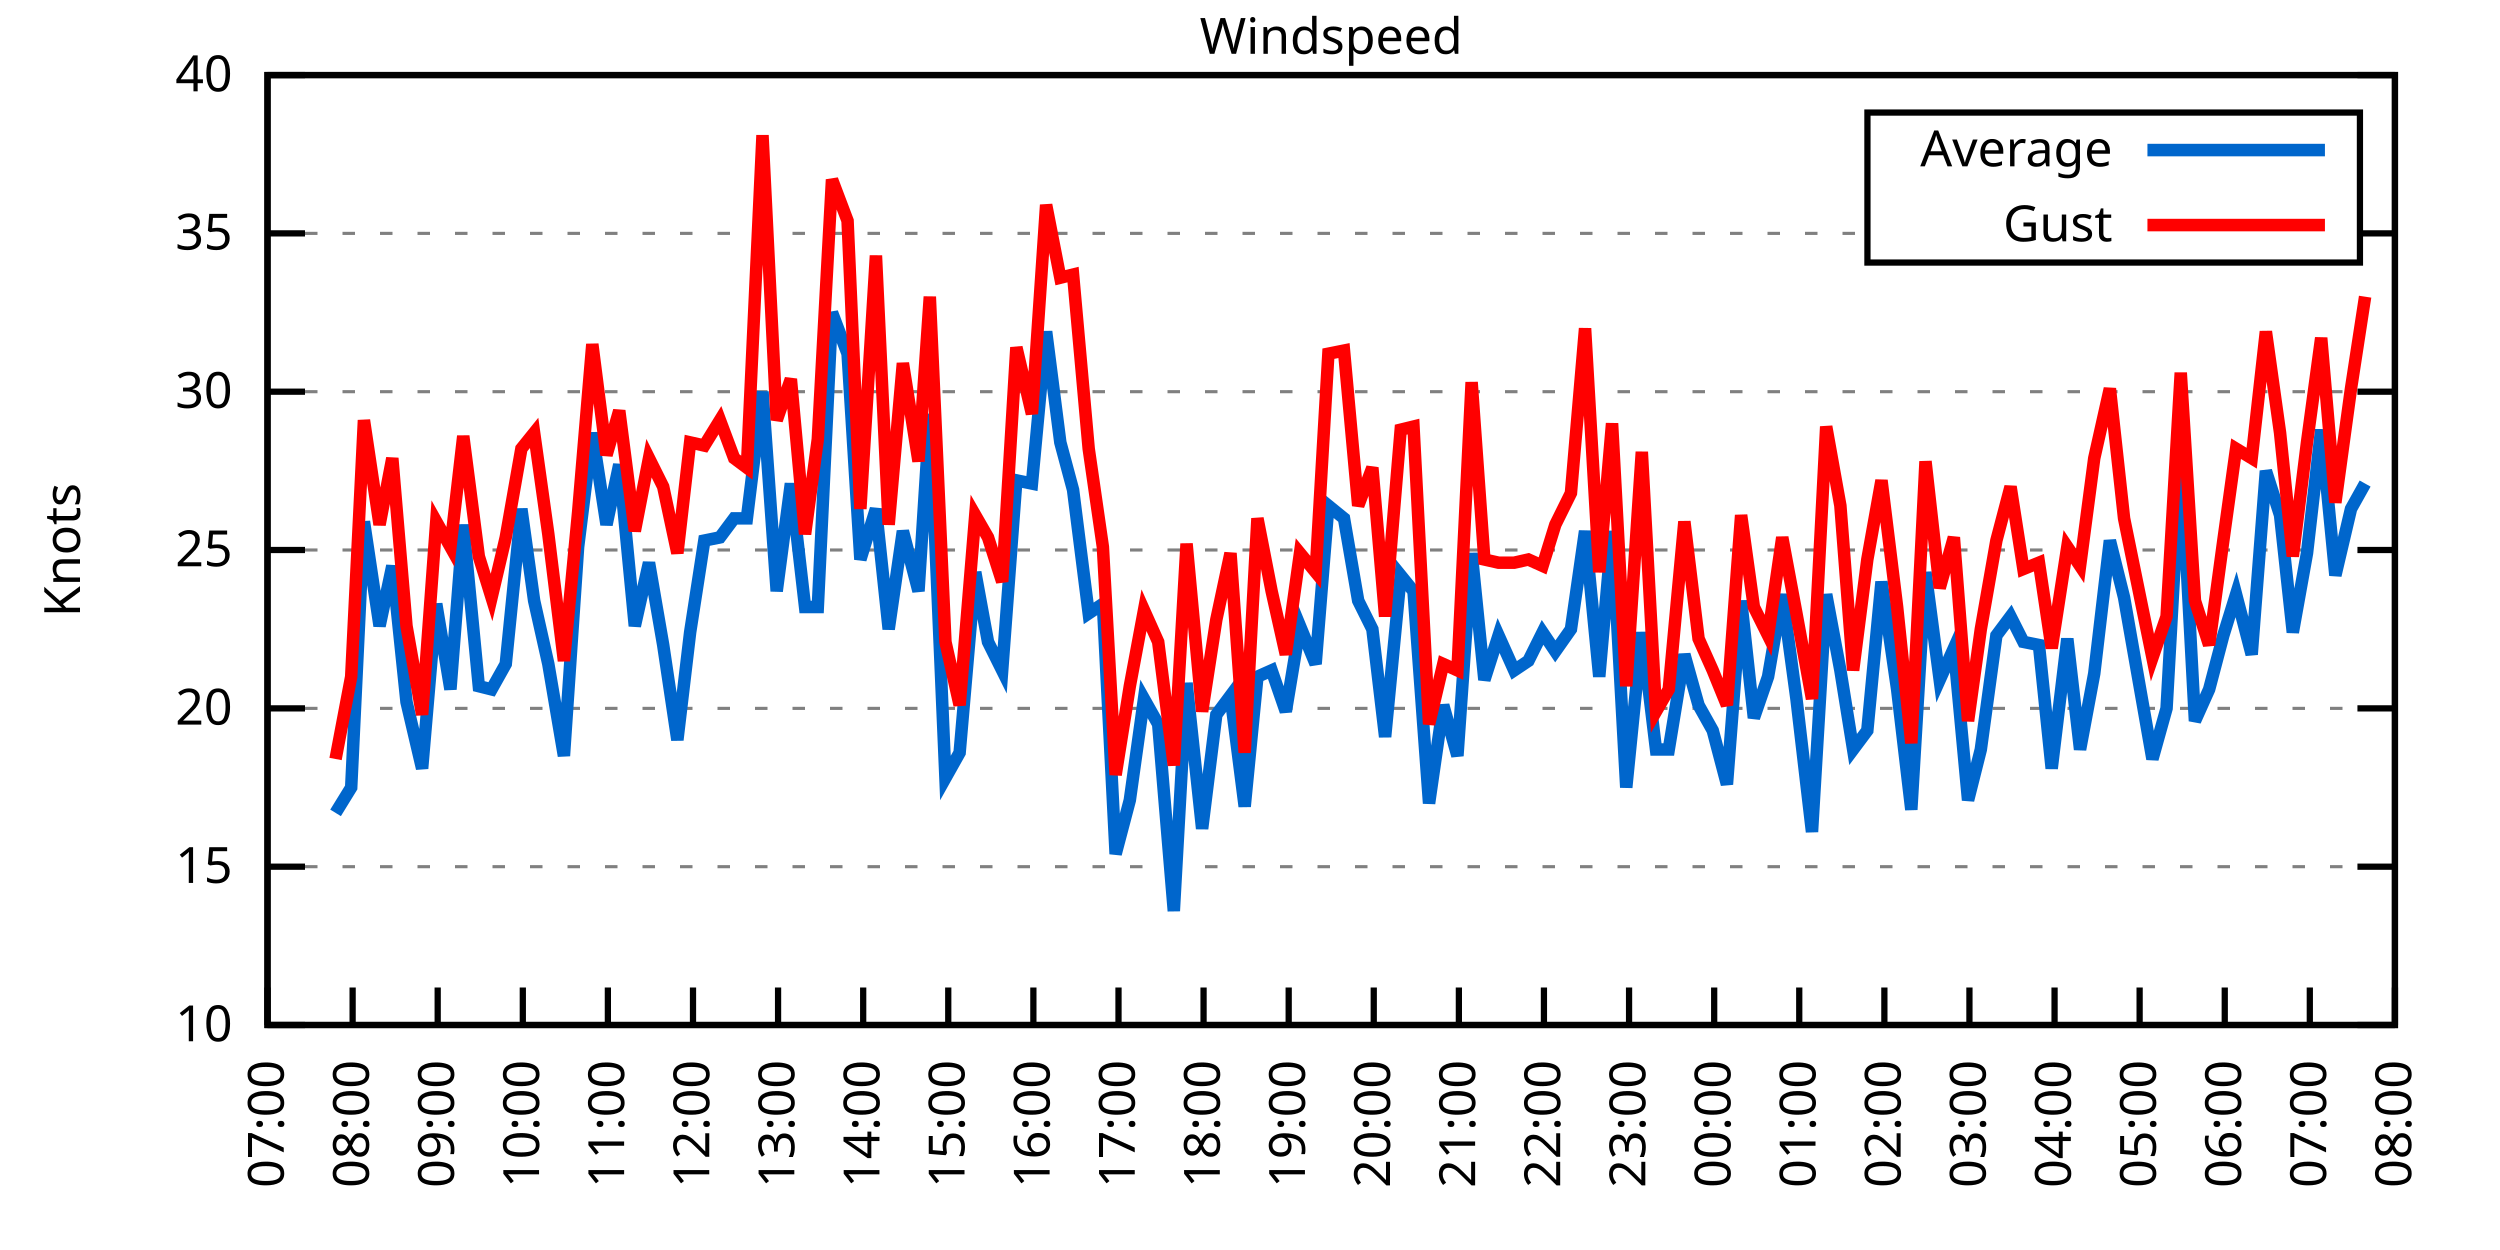
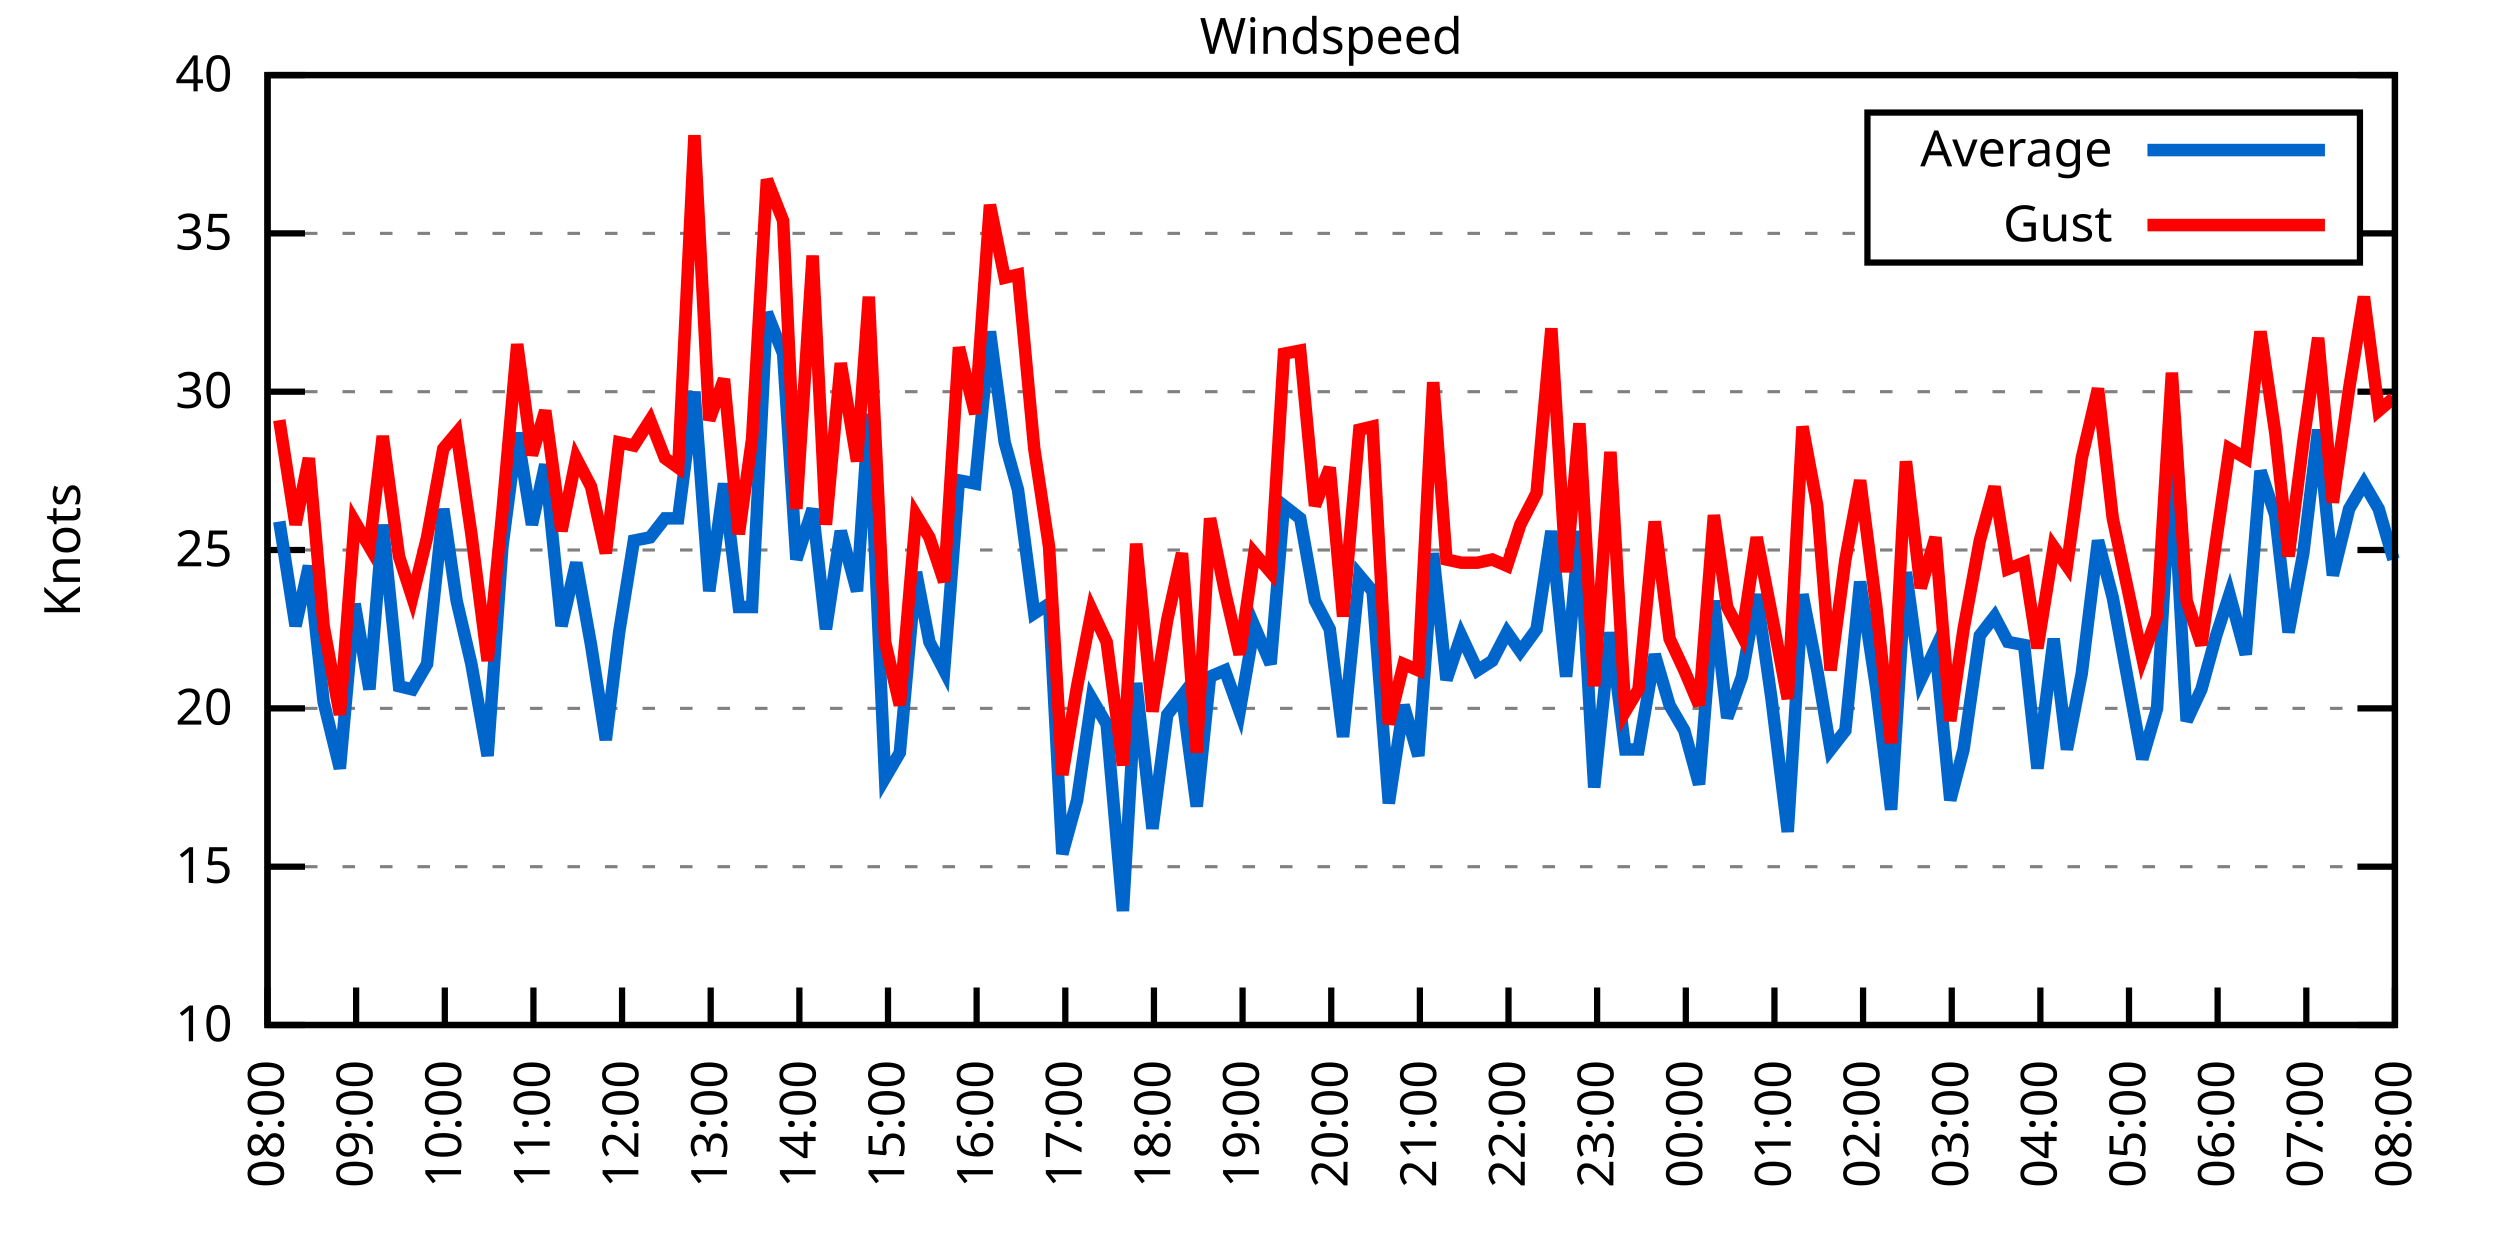
<svg xmlns="http://www.w3.org/2000/svg" xmlns:xlink="http://www.w3.org/1999/xlink" width="400" height="200" viewBox="0 0 400 200">
  <g id="gnuplot_canvas">
    <rect x="0" y="0" width="400" height="200" fill="none" />
    <defs>
      <circle id="gpDot" r="0.5" stroke-width="0.5" stroke="currentColor" />
      <path id="gpPt0" stroke-width="0.333" stroke="currentColor" d="M-1,0 h2 M0,-1 v2" />
      <path id="gpPt1" stroke-width="0.333" stroke="currentColor" d="M-1,-1 L1,1 M1,-1 L-1,1" />
      <path id="gpPt2" stroke-width="0.333" stroke="currentColor" d="M-1,0 L1,0 M0,-1 L0,1 M-1,-1 L1,1 M-1,1 L1,-1" />
      <rect id="gpPt3" stroke-width="0.333" stroke="currentColor" x="-1" y="-1" width="2" height="2" />
      <rect id="gpPt4" stroke-width="0.333" stroke="currentColor" fill="currentColor" x="-1" y="-1" width="2" height="2" />
      <circle id="gpPt5" stroke-width="0.333" stroke="currentColor" cx="0" cy="0" r="1" />
      <use xlink:href="#gpPt5" id="gpPt6" fill="currentColor" stroke="none" />
      <path id="gpPt7" stroke-width="0.333" stroke="currentColor" d="M0,-1.33 L-1.33,0.67 L1.33,0.67 z" />
      <use xlink:href="#gpPt7" id="gpPt8" fill="currentColor" stroke="none" />
      <use xlink:href="#gpPt7" id="gpPt9" stroke="currentColor" transform="rotate(180)" />
      <use xlink:href="#gpPt9" id="gpPt10" fill="currentColor" stroke="none" />
      <use xlink:href="#gpPt3" id="gpPt11" stroke="currentColor" transform="rotate(45)" />
      <use xlink:href="#gpPt11" id="gpPt12" fill="currentColor" stroke="none" />
      <path id="gpPt13" stroke-width="0.333" stroke="currentColor" d="M0,1.330 L1.265,0.411 L0.782,-1.067 L-0.782,-1.076 L-1.265,0.411 z" />
      <use xlink:href="#gpPt13" id="gpPt14" fill="currentColor" stroke="none" />
      <filter id="textbox" filterUnits="objectBoundingBox" x="0" y="0" height="1" width="1">
        <feFlood flood-color="white" flood-opacity="1" result="bgnd" />
        <feComposite in="SourceGraphic" in2="bgnd" operator="atop" />
      </filter>
      <filter id="greybox" filterUnits="objectBoundingBox" x="0" y="0" height="1" width="1">
        <feFlood flood-color="lightgrey" flood-opacity="1" result="grey" />
        <feComposite in="SourceGraphic" in2="grey" operator="atop" />
      </filter>
    </defs>
    <g fill="none" color="white" stroke="currentColor" stroke-width="1.00" stroke-linecap="butt" stroke-linejoin="miter">
</g>
    <g fill="none" color="black" stroke="currentColor" stroke-width="1.00" stroke-linecap="butt" stroke-linejoin="miter">
      <g stroke="none" shape-rendering="crispEdges">
        <polygon fill="rgb(255, 255, 255)" points="42.80,164.00 383.18,164.00 383.18,12.02 42.80,12.02 " />
      </g>
    </g>
    <g fill="none" color="black" stroke="currentColor" stroke-width="1.00" stroke-linecap="butt" stroke-linejoin="miter">
</g>
    <g fill="none" color="black" stroke="black" stroke-width="0.50" stroke-linecap="butt" stroke-linejoin="miter">
</g>
    <g fill="none" color="gray" stroke="currentColor" stroke-width="0.50" stroke-linecap="butt" stroke-linejoin="miter">
      <path stroke="gray" stroke-dasharray="2,4" class="gridline" d="M42.80,164.00 L383.19,164.00  " />
    </g>
    <g fill="none" color="gray" stroke="gray" stroke-width="1.00" stroke-linecap="butt" stroke-linejoin="miter">
</g>
    <g fill="none" color="black" stroke="currentColor" stroke-width="1.00" stroke-linecap="butt" stroke-linejoin="miter">
      <path stroke="black" d="M42.80,164.00 L48.80,164.00 M383.19,164.00 L377.19,164.00  " />
      <g transform="translate(37.20,166.60)" stroke="none" fill="black" font-family="Sans" font-size="8.00" text-anchor="end">
        <text>
          <tspan font-family="Sans"> 10</tspan>
        </text>
      </g>
    </g>
    <g fill="none" color="black" stroke="currentColor" stroke-width="1.00" stroke-linecap="butt" stroke-linejoin="miter">
</g>
    <g fill="none" color="black" stroke="black" stroke-width="0.50" stroke-linecap="butt" stroke-linejoin="miter">
</g>
    <g fill="none" color="gray" stroke="currentColor" stroke-width="0.50" stroke-linecap="butt" stroke-linejoin="miter">
      <path stroke="gray" stroke-dasharray="2,4" class="gridline" d="M42.80,138.67 L383.19,138.67  " />
    </g>
    <g fill="none" color="gray" stroke="gray" stroke-width="1.00" stroke-linecap="butt" stroke-linejoin="miter">
</g>
    <g fill="none" color="black" stroke="currentColor" stroke-width="1.00" stroke-linecap="butt" stroke-linejoin="miter">
      <path stroke="black" d="M42.80,138.67 L48.80,138.67 M383.19,138.67 L377.19,138.67  " />
      <g transform="translate(37.20,141.27)" stroke="none" fill="black" font-family="Sans" font-size="8.00" text-anchor="end">
        <text>
          <tspan font-family="Sans"> 15</tspan>
        </text>
      </g>
    </g>
    <g fill="none" color="black" stroke="currentColor" stroke-width="1.00" stroke-linecap="butt" stroke-linejoin="miter">
</g>
    <g fill="none" color="black" stroke="black" stroke-width="0.50" stroke-linecap="butt" stroke-linejoin="miter">
</g>
    <g fill="none" color="gray" stroke="currentColor" stroke-width="0.50" stroke-linecap="butt" stroke-linejoin="miter">
      <path stroke="gray" stroke-dasharray="2,4" class="gridline" d="M42.80,113.34 L383.19,113.34  " />
    </g>
    <g fill="none" color="gray" stroke="gray" stroke-width="1.00" stroke-linecap="butt" stroke-linejoin="miter">
</g>
    <g fill="none" color="black" stroke="currentColor" stroke-width="1.00" stroke-linecap="butt" stroke-linejoin="miter">
      <path stroke="black" d="M42.80,113.34 L48.80,113.34 M383.19,113.34 L377.19,113.34  " />
      <g transform="translate(37.20,115.94)" stroke="none" fill="black" font-family="Sans" font-size="8.00" text-anchor="end">
        <text>
          <tspan font-family="Sans"> 20</tspan>
        </text>
      </g>
    </g>
    <g fill="none" color="black" stroke="currentColor" stroke-width="1.00" stroke-linecap="butt" stroke-linejoin="miter">
</g>
    <g fill="none" color="black" stroke="black" stroke-width="0.50" stroke-linecap="butt" stroke-linejoin="miter">
</g>
    <g fill="none" color="gray" stroke="currentColor" stroke-width="0.50" stroke-linecap="butt" stroke-linejoin="miter">
      <path stroke="gray" stroke-dasharray="2,4" class="gridline" d="M42.80,88.00 L383.19,88.00  " />
    </g>
    <g fill="none" color="gray" stroke="gray" stroke-width="1.00" stroke-linecap="butt" stroke-linejoin="miter">
</g>
    <g fill="none" color="black" stroke="currentColor" stroke-width="1.00" stroke-linecap="butt" stroke-linejoin="miter">
      <path stroke="black" d="M42.80,88.00 L48.80,88.00 M383.19,88.00 L377.19,88.00  " />
      <g transform="translate(37.20,90.60)" stroke="none" fill="black" font-family="Sans" font-size="8.00" text-anchor="end">
        <text>
          <tspan font-family="Sans"> 25</tspan>
        </text>
      </g>
    </g>
    <g fill="none" color="black" stroke="currentColor" stroke-width="1.00" stroke-linecap="butt" stroke-linejoin="miter">
</g>
    <g fill="none" color="black" stroke="black" stroke-width="0.50" stroke-linecap="butt" stroke-linejoin="miter">
</g>
    <g fill="none" color="gray" stroke="currentColor" stroke-width="0.50" stroke-linecap="butt" stroke-linejoin="miter">
      <path stroke="gray" stroke-dasharray="2,4" class="gridline" d="M42.80,62.67 L383.19,62.67  " />
    </g>
    <g fill="none" color="gray" stroke="gray" stroke-width="1.00" stroke-linecap="butt" stroke-linejoin="miter">
</g>
    <g fill="none" color="black" stroke="currentColor" stroke-width="1.00" stroke-linecap="butt" stroke-linejoin="miter">
      <path stroke="black" d="M42.80,62.67 L48.80,62.67 M383.19,62.67 L377.19,62.67  " />
      <g transform="translate(37.20,65.27)" stroke="none" fill="black" font-family="Sans" font-size="8.00" text-anchor="end">
        <text>
          <tspan font-family="Sans"> 30</tspan>
        </text>
      </g>
    </g>
    <g fill="none" color="black" stroke="currentColor" stroke-width="1.00" stroke-linecap="butt" stroke-linejoin="miter">
</g>
    <g fill="none" color="black" stroke="black" stroke-width="0.50" stroke-linecap="butt" stroke-linejoin="miter">
</g>
    <g fill="none" color="gray" stroke="currentColor" stroke-width="0.50" stroke-linecap="butt" stroke-linejoin="miter">
      <path stroke="gray" stroke-dasharray="2,4" class="gridline" d="M42.80,37.34 L298.79,37.34 M377.59,37.34 L383.19,37.34  " />
    </g>
    <g fill="none" color="gray" stroke="gray" stroke-width="1.00" stroke-linecap="butt" stroke-linejoin="miter">
</g>
    <g fill="none" color="black" stroke="currentColor" stroke-width="1.00" stroke-linecap="butt" stroke-linejoin="miter">
      <path stroke="black" d="M42.80,37.34 L48.80,37.34 M383.19,37.34 L377.19,37.34  " />
      <g transform="translate(37.20,39.94)" stroke="none" fill="black" font-family="Sans" font-size="8.00" text-anchor="end">
        <text>
          <tspan font-family="Sans"> 35</tspan>
        </text>
      </g>
    </g>
    <g fill="none" color="black" stroke="currentColor" stroke-width="1.00" stroke-linecap="butt" stroke-linejoin="miter">
</g>
    <g fill="none" color="black" stroke="black" stroke-width="0.50" stroke-linecap="butt" stroke-linejoin="miter">
</g>
    <g fill="none" color="gray" stroke="currentColor" stroke-width="0.50" stroke-linecap="butt" stroke-linejoin="miter">
      <path stroke="gray" stroke-dasharray="2,4" class="gridline" d="M42.80,12.01 L383.19,12.01  " />
    </g>
    <g fill="none" color="gray" stroke="gray" stroke-width="1.00" stroke-linecap="butt" stroke-linejoin="miter">
</g>
    <g fill="none" color="black" stroke="currentColor" stroke-width="1.00" stroke-linecap="butt" stroke-linejoin="miter">
      <path stroke="black" d="M42.80,12.01 L48.80,12.01 M383.19,12.01 L377.19,12.01  " />
      <g transform="translate(37.20,14.61)" stroke="none" fill="black" font-family="Sans" font-size="8.00" text-anchor="end">
        <text>
          <tspan font-family="Sans"> 40</tspan>
        </text>
      </g>
    </g>
    <g fill="none" color="black" stroke="currentColor" stroke-width="1.00" stroke-linecap="butt" stroke-linejoin="miter">
      <path stroke="black" d="M42.80,164.00 L42.80,158.00  " />
      <g transform="translate(45.40,169.60) rotate(270.00)" stroke="none" fill="black" font-family="Sans" font-size="8.00" text-anchor="end">
        <text>
-           <tspan font-family="Sans">07:00</tspan>
-         </text>
-       </g>
-     </g>
-     <g fill="none" color="black" stroke="currentColor" stroke-width="1.00" stroke-linecap="butt" stroke-linejoin="miter">
-       <path stroke="black" d="M56.42,164.00 L56.42,158.00  " />
-       <g transform="translate(59.02,169.60) rotate(270.00)" stroke="none" fill="black" font-family="Sans" font-size="8.00" text-anchor="end">
-         <text>
          <tspan font-family="Sans">08:00</tspan>
        </text>
      </g>
    </g>
    <g fill="none" color="black" stroke="currentColor" stroke-width="1.00" stroke-linecap="butt" stroke-linejoin="miter">
-       <path stroke="black" d="M70.03,164.00 L70.03,158.00  " />
-       <g transform="translate(72.63,169.60) rotate(270.00)" stroke="none" fill="black" font-family="Sans" font-size="8.00" text-anchor="end">
+       <path stroke="black" d="M56.98,164.00 L56.98,158.00  " />
+       <g transform="translate(59.58,169.60) rotate(270.00)" stroke="none" fill="black" font-family="Sans" font-size="8.00" text-anchor="end">
        <text>
          <tspan font-family="Sans">09:00</tspan>
        </text>
      </g>
    </g>
    <g fill="none" color="black" stroke="currentColor" stroke-width="1.00" stroke-linecap="butt" stroke-linejoin="miter">
-       <path stroke="black" d="M83.65,164.00 L83.65,158.00  " />
-       <g transform="translate(86.25,169.60) rotate(270.00)" stroke="none" fill="black" font-family="Sans" font-size="8.00" text-anchor="end">
+       <path stroke="black" d="M71.17,164.00 L71.17,158.00  " />
+       <g transform="translate(73.77,169.60) rotate(270.00)" stroke="none" fill="black" font-family="Sans" font-size="8.00" text-anchor="end">
        <text>
          <tspan font-family="Sans">10:00</tspan>
        </text>
      </g>
    </g>
    <g fill="none" color="black" stroke="currentColor" stroke-width="1.00" stroke-linecap="butt" stroke-linejoin="miter">
-       <path stroke="black" d="M97.26,164.00 L97.26,158.00  " />
-       <g transform="translate(99.86,169.60) rotate(270.00)" stroke="none" fill="black" font-family="Sans" font-size="8.00" text-anchor="end">
+       <path stroke="black" d="M85.35,164.00 L85.35,158.00  " />
+       <g transform="translate(87.95,169.60) rotate(270.00)" stroke="none" fill="black" font-family="Sans" font-size="8.00" text-anchor="end">
        <text>
          <tspan font-family="Sans">11:00</tspan>
        </text>
      </g>
    </g>
    <g fill="none" color="black" stroke="currentColor" stroke-width="1.00" stroke-linecap="butt" stroke-linejoin="miter">
-       <path stroke="black" d="M110.88,164.00 L110.88,158.00  " />
-       <g transform="translate(113.48,169.60) rotate(270.00)" stroke="none" fill="black" font-family="Sans" font-size="8.00" text-anchor="end">
+       <path stroke="black" d="M99.53,164.00 L99.53,158.00  " />
+       <g transform="translate(102.13,169.60) rotate(270.00)" stroke="none" fill="black" font-family="Sans" font-size="8.00" text-anchor="end">
        <text>
          <tspan font-family="Sans">12:00</tspan>
        </text>
      </g>
    </g>
    <g fill="none" color="black" stroke="currentColor" stroke-width="1.00" stroke-linecap="butt" stroke-linejoin="miter">
-       <path stroke="black" d="M124.49,164.00 L124.49,158.00  " />
-       <g transform="translate(127.09,169.60) rotate(270.00)" stroke="none" fill="black" font-family="Sans" font-size="8.00" text-anchor="end">
+       <path stroke="black" d="M113.71,164.00 L113.71,158.00  " />
+       <g transform="translate(116.31,169.60) rotate(270.00)" stroke="none" fill="black" font-family="Sans" font-size="8.00" text-anchor="end">
        <text>
          <tspan font-family="Sans">13:00</tspan>
        </text>
      </g>
    </g>
    <g fill="none" color="black" stroke="currentColor" stroke-width="1.00" stroke-linecap="butt" stroke-linejoin="miter">
-       <path stroke="black" d="M138.11,164.00 L138.11,158.00  " />
-       <g transform="translate(140.71,169.60) rotate(270.00)" stroke="none" fill="black" font-family="Sans" font-size="8.00" text-anchor="end">
+       <path stroke="black" d="M127.90,164.00 L127.90,158.00  " />
+       <g transform="translate(130.50,169.60) rotate(270.00)" stroke="none" fill="black" font-family="Sans" font-size="8.00" text-anchor="end">
        <text>
          <tspan font-family="Sans">14:00</tspan>
        </text>
      </g>
    </g>
    <g fill="none" color="black" stroke="currentColor" stroke-width="1.00" stroke-linecap="butt" stroke-linejoin="miter">
-       <path stroke="black" d="M151.72,164.00 L151.72,158.00  " />
-       <g transform="translate(154.32,169.60) rotate(270.00)" stroke="none" fill="black" font-family="Sans" font-size="8.00" text-anchor="end">
+       <path stroke="black" d="M142.08,164.00 L142.08,158.00  " />
+       <g transform="translate(144.68,169.60) rotate(270.00)" stroke="none" fill="black" font-family="Sans" font-size="8.00" text-anchor="end">
        <text>
          <tspan font-family="Sans">15:00</tspan>
        </text>
      </g>
    </g>
    <g fill="none" color="black" stroke="currentColor" stroke-width="1.00" stroke-linecap="butt" stroke-linejoin="miter">
-       <path stroke="black" d="M165.34,164.00 L165.34,158.00  " />
-       <g transform="translate(167.94,169.60) rotate(270.00)" stroke="none" fill="black" font-family="Sans" font-size="8.00" text-anchor="end">
+       <path stroke="black" d="M156.26,164.00 L156.26,158.00  " />
+       <g transform="translate(158.86,169.60) rotate(270.00)" stroke="none" fill="black" font-family="Sans" font-size="8.00" text-anchor="end">
        <text>
          <tspan font-family="Sans">16:00</tspan>
        </text>
      </g>
    </g>
    <g fill="none" color="black" stroke="currentColor" stroke-width="1.00" stroke-linecap="butt" stroke-linejoin="miter">
-       <path stroke="black" d="M178.96,164.00 L178.96,158.00  " />
-       <g transform="translate(181.56,169.60) rotate(270.00)" stroke="none" fill="black" font-family="Sans" font-size="8.00" text-anchor="end">
+       <path stroke="black" d="M170.45,164.00 L170.45,158.00  " />
+       <g transform="translate(173.05,169.60) rotate(270.00)" stroke="none" fill="black" font-family="Sans" font-size="8.00" text-anchor="end">
        <text>
          <tspan font-family="Sans">17:00</tspan>
        </text>
      </g>
    </g>
    <g fill="none" color="black" stroke="currentColor" stroke-width="1.00" stroke-linecap="butt" stroke-linejoin="miter">
-       <path stroke="black" d="M192.57,164.00 L192.57,158.00  " />
-       <g transform="translate(195.17,169.60) rotate(270.00)" stroke="none" fill="black" font-family="Sans" font-size="8.00" text-anchor="end">
+       <path stroke="black" d="M184.63,164.00 L184.63,158.00  " />
+       <g transform="translate(187.23,169.60) rotate(270.00)" stroke="none" fill="black" font-family="Sans" font-size="8.00" text-anchor="end">
        <text>
          <tspan font-family="Sans">18:00</tspan>
        </text>
      </g>
    </g>
    <g fill="none" color="black" stroke="currentColor" stroke-width="1.00" stroke-linecap="butt" stroke-linejoin="miter">
-       <path stroke="black" d="M206.19,164.00 L206.19,158.00  " />
-       <g transform="translate(208.79,169.60) rotate(270.00)" stroke="none" fill="black" font-family="Sans" font-size="8.00" text-anchor="end">
+       <path stroke="black" d="M198.81,164.00 L198.81,158.00  " />
+       <g transform="translate(201.41,169.60) rotate(270.00)" stroke="none" fill="black" font-family="Sans" font-size="8.00" text-anchor="end">
        <text>
          <tspan font-family="Sans">19:00</tspan>
        </text>
      </g>
    </g>
    <g fill="none" color="black" stroke="currentColor" stroke-width="1.00" stroke-linecap="butt" stroke-linejoin="miter">
-       <path stroke="black" d="M219.80,164.00 L219.80,158.00  " />
-       <g transform="translate(222.40,169.60) rotate(270.00)" stroke="none" fill="black" font-family="Sans" font-size="8.00" text-anchor="end">
+       <path stroke="black" d="M213.00,164.00 L213.00,158.00  " />
+       <g transform="translate(215.60,169.60) rotate(270.00)" stroke="none" fill="black" font-family="Sans" font-size="8.00" text-anchor="end">
        <text>
          <tspan font-family="Sans">20:00</tspan>
        </text>
      </g>
    </g>
    <g fill="none" color="black" stroke="currentColor" stroke-width="1.00" stroke-linecap="butt" stroke-linejoin="miter">
-       <path stroke="black" d="M233.42,164.00 L233.42,158.00  " />
-       <g transform="translate(236.02,169.60) rotate(270.00)" stroke="none" fill="black" font-family="Sans" font-size="8.00" text-anchor="end">
+       <path stroke="black" d="M227.18,164.00 L227.18,158.00  " />
+       <g transform="translate(229.78,169.60) rotate(270.00)" stroke="none" fill="black" font-family="Sans" font-size="8.00" text-anchor="end">
        <text>
          <tspan font-family="Sans">21:00</tspan>
        </text>
      </g>
    </g>
    <g fill="none" color="black" stroke="currentColor" stroke-width="1.00" stroke-linecap="butt" stroke-linejoin="miter">
-       <path stroke="black" d="M247.03,164.00 L247.03,158.00  " />
-       <g transform="translate(249.63,169.60) rotate(270.00)" stroke="none" fill="black" font-family="Sans" font-size="8.00" text-anchor="end">
+       <path stroke="black" d="M241.36,164.00 L241.36,158.00  " />
+       <g transform="translate(243.96,169.60) rotate(270.00)" stroke="none" fill="black" font-family="Sans" font-size="8.00" text-anchor="end">
        <text>
          <tspan font-family="Sans">22:00</tspan>
        </text>
      </g>
    </g>
    <g fill="none" color="black" stroke="currentColor" stroke-width="1.00" stroke-linecap="butt" stroke-linejoin="miter">
-       <path stroke="black" d="M260.65,164.00 L260.65,158.00  " />
-       <g transform="translate(263.25,169.60) rotate(270.00)" stroke="none" fill="black" font-family="Sans" font-size="8.00" text-anchor="end">
+       <path stroke="black" d="M255.54,164.00 L255.54,158.00  " />
+       <g transform="translate(258.14,169.60) rotate(270.00)" stroke="none" fill="black" font-family="Sans" font-size="8.00" text-anchor="end">
        <text>
          <tspan font-family="Sans">23:00</tspan>
        </text>
      </g>
    </g>
    <g fill="none" color="black" stroke="currentColor" stroke-width="1.00" stroke-linecap="butt" stroke-linejoin="miter">
-       <path stroke="black" d="M274.27,164.00 L274.27,158.00  " />
-       <g transform="translate(276.87,169.60) rotate(270.00)" stroke="none" fill="black" font-family="Sans" font-size="8.00" text-anchor="end">
+       <path stroke="black" d="M269.73,164.00 L269.73,158.00  " />
+       <g transform="translate(272.33,169.60) rotate(270.00)" stroke="none" fill="black" font-family="Sans" font-size="8.00" text-anchor="end">
        <text>
          <tspan font-family="Sans">00:00</tspan>
        </text>
      </g>
    </g>
    <g fill="none" color="black" stroke="currentColor" stroke-width="1.00" stroke-linecap="butt" stroke-linejoin="miter">
-       <path stroke="black" d="M287.88,164.00 L287.88,158.00  " />
-       <g transform="translate(290.48,169.60) rotate(270.00)" stroke="none" fill="black" font-family="Sans" font-size="8.00" text-anchor="end">
+       <path stroke="black" d="M283.91,164.00 L283.91,158.00  " />
+       <g transform="translate(286.51,169.60) rotate(270.00)" stroke="none" fill="black" font-family="Sans" font-size="8.00" text-anchor="end">
        <text>
          <tspan font-family="Sans">01:00</tspan>
        </text>
      </g>
    </g>
    <g fill="none" color="black" stroke="currentColor" stroke-width="1.00" stroke-linecap="butt" stroke-linejoin="miter">
-       <path stroke="black" d="M301.50,164.00 L301.50,158.00  " />
-       <g transform="translate(304.10,169.60) rotate(270.00)" stroke="none" fill="black" font-family="Sans" font-size="8.00" text-anchor="end">
+       <path stroke="black" d="M298.09,164.00 L298.09,158.00  " />
+       <g transform="translate(300.69,169.60) rotate(270.00)" stroke="none" fill="black" font-family="Sans" font-size="8.00" text-anchor="end">
        <text>
          <tspan font-family="Sans">02:00</tspan>
        </text>
      </g>
    </g>
    <g fill="none" color="black" stroke="currentColor" stroke-width="1.00" stroke-linecap="butt" stroke-linejoin="miter">
-       <path stroke="black" d="M315.11,164.00 L315.11,158.00  " />
-       <g transform="translate(317.71,169.60) rotate(270.00)" stroke="none" fill="black" font-family="Sans" font-size="8.00" text-anchor="end">
+       <path stroke="black" d="M312.28,164.00 L312.28,158.00  " />
+       <g transform="translate(314.88,169.60) rotate(270.00)" stroke="none" fill="black" font-family="Sans" font-size="8.00" text-anchor="end">
        <text>
          <tspan font-family="Sans">03:00</tspan>
        </text>
      </g>
    </g>
    <g fill="none" color="black" stroke="currentColor" stroke-width="1.00" stroke-linecap="butt" stroke-linejoin="miter">
-       <path stroke="black" d="M328.73,164.00 L328.73,158.00  " />
-       <g transform="translate(331.33,169.60) rotate(270.00)" stroke="none" fill="black" font-family="Sans" font-size="8.00" text-anchor="end">
+       <path stroke="black" d="M326.46,164.00 L326.46,158.00  " />
+       <g transform="translate(329.06,169.60) rotate(270.00)" stroke="none" fill="black" font-family="Sans" font-size="8.00" text-anchor="end">
        <text>
          <tspan font-family="Sans">04:00</tspan>
        </text>
      </g>
    </g>
    <g fill="none" color="black" stroke="currentColor" stroke-width="1.00" stroke-linecap="butt" stroke-linejoin="miter">
-       <path stroke="black" d="M342.34,164.00 L342.34,158.00  " />
-       <g transform="translate(344.94,169.60) rotate(270.00)" stroke="none" fill="black" font-family="Sans" font-size="8.00" text-anchor="end">
+       <path stroke="black" d="M340.64,164.00 L340.64,158.00  " />
+       <g transform="translate(343.24,169.60) rotate(270.00)" stroke="none" fill="black" font-family="Sans" font-size="8.00" text-anchor="end">
        <text>
          <tspan font-family="Sans">05:00</tspan>
        </text>
      </g>
    </g>
    <g fill="none" color="black" stroke="currentColor" stroke-width="1.00" stroke-linecap="butt" stroke-linejoin="miter">
-       <path stroke="black" d="M355.96,164.00 L355.96,158.00  " />
-       <g transform="translate(358.56,169.60) rotate(270.00)" stroke="none" fill="black" font-family="Sans" font-size="8.00" text-anchor="end">
+       <path stroke="black" d="M354.82,164.00 L354.82,158.00  " />
+       <g transform="translate(357.42,169.60) rotate(270.00)" stroke="none" fill="black" font-family="Sans" font-size="8.00" text-anchor="end">
        <text>
          <tspan font-family="Sans">06:00</tspan>
        </text>
      </g>
    </g>
    <g fill="none" color="black" stroke="currentColor" stroke-width="1.00" stroke-linecap="butt" stroke-linejoin="miter">
-       <path stroke="black" d="M369.57,164.00 L369.57,158.00  " />
-       <g transform="translate(372.17,169.60) rotate(270.00)" stroke="none" fill="black" font-family="Sans" font-size="8.00" text-anchor="end">
+       <path stroke="black" d="M369.01,164.00 L369.01,158.00  " />
+       <g transform="translate(371.61,169.60) rotate(270.00)" stroke="none" fill="black" font-family="Sans" font-size="8.00" text-anchor="end">
        <text>
          <tspan font-family="Sans">07:00</tspan>
        </text>
      </g>
    </g>
    <g fill="none" color="black" stroke="currentColor" stroke-width="1.00" stroke-linecap="butt" stroke-linejoin="miter">
      <path stroke="black" d="M383.19,164.00 L383.19,158.00  " />
      <g transform="translate(385.79,169.60) rotate(270.00)" stroke="none" fill="black" font-family="Sans" font-size="8.00" text-anchor="end">
        <text>
          <tspan font-family="Sans">08:00</tspan>
        </text>
      </g>
    </g>
    <g fill="none" color="black" stroke="currentColor" stroke-width="1.00" stroke-linecap="butt" stroke-linejoin="miter">
</g>
    <g fill="none" color="black" stroke="currentColor" stroke-width="1.00" stroke-linecap="butt" stroke-linejoin="miter">
      <path stroke="black" d="M42.80,12.01 L42.80,164.00 L383.19,164.00 L383.19,12.01 L42.80,12.01 Z  " />
    </g>
    <g fill="none" color="black" stroke="currentColor" stroke-width="1.00" stroke-linecap="butt" stroke-linejoin="miter">
</g>
    <g fill="none" color="black" stroke="currentColor" stroke-width="1.00" stroke-linecap="butt" stroke-linejoin="miter">
      <path stroke="black" d="M298.79,42.01 L298.79,18.01 L377.59,18.01 L377.59,42.01 L298.79,42.01 Z  " />
    </g>
    <g id="Windspeed_plot_1">
      <g fill="none" color="white" stroke="black" stroke-width="2.00" stroke-linecap="butt" stroke-linejoin="miter">
</g>
      <g fill="none" color="black" stroke="currentColor" stroke-width="2.00" stroke-linecap="butt" stroke-linejoin="miter">
        <g transform="translate(337.99,26.61)" stroke="none" fill="black" font-family="Sans" font-size="8.00" text-anchor="end">
          <text>
            <tspan font-family="Sans">Average</tspan>
          </text>
        </g>
      </g>
      <g fill="none" color="black" stroke="currentColor" stroke-width="2.00" stroke-linecap="butt" stroke-linejoin="miter">
-         <path stroke="rgb(  0, 102, 204)" d="M343.59,24.01 L371.99,24.01 M53.69,130.06 L56.19,126.00 L58.23,83.45 L60.73,100.16 L62.77,90.54 L65.04,112.32   L67.54,122.96 L69.80,96.62 L72.07,110.30 L74.12,83.95 L76.61,109.79 L78.65,110.30 L80.92,106.24 L83.42,81.42   L85.46,96.11 L87.73,106.24 L90.23,120.94 L92.50,87.50 L94.77,69.26 L97.04,83.95 L99.08,74.33 L101.57,100.16   L103.84,90.03 L106.11,103.20 L108.38,118.40 L110.42,101.18 L112.69,86.49 L115.19,85.98 L117.46,82.94 L119.50,82.94   L122.00,62.67 L124.27,94.59 L126.54,77.37 L128.81,97.12 L130.85,97.12 L133.12,50.01 L135.61,56.59 L137.66,89.52   L140.15,81.42 L142.19,100.67 L144.46,84.97 L146.96,94.59 L148.77,66.22 L151.27,124.48 L153.54,120.43 L156.04,91.55   L158.08,102.70 L160.35,107.26 L162.62,76.86 L165.11,77.37 L167.38,53.05 L169.65,70.78 L171.69,78.38 L174.19,98.14   L176.46,96.62 L178.50,136.64 L180.77,128.03 L183.04,111.82 L185.31,115.87 L187.81,145.76 L189.85,109.28 L192.34,132.59   L194.61,114.35 L196.88,111.31 L199.15,129.04 L201.19,108.27 L203.46,107.26 L205.73,113.84 L208.00,100.16 L210.50,106.24   L212.54,80.91 L215.04,82.94 L217.31,96.11 L219.58,100.67 L221.62,117.90 L224.11,92.06 L226.16,94.59 L228.65,128.54   L230.92,112.83 L233.19,120.94 L235.46,88.51 L237.50,108.78 L239.77,101.68 L242.27,107.26 L244.54,105.74 L246.81,101.18   L248.85,104.22 L251.35,100.67 L253.61,84.97 L255.88,108.27 L257.93,84.97 L260.20,126.00 L262.69,101.18 L264.96,119.92   L267.00,119.92 L269.50,104.72 L271.77,112.83 L274.04,116.88 L276.31,125.50 L278.58,96.11 L280.62,114.86 L282.89,108.27   L285.16,95.10 L287.43,111.82 L289.92,133.10 L292.19,95.10 L294.46,107.26 L296.50,119.92 L298.77,116.88 L301.04,93.07   L303.54,110.30 L305.81,129.55 L308.08,91.55 L310.35,108.78 L312.62,103.71 L314.89,128.03 L316.93,119.92 L319.42,101.68   L321.69,98.64 L323.74,102.70 L326.23,103.20 L328.27,122.96 L330.77,102.19 L332.81,119.92 L335.08,107.76 L337.58,86.49   L339.85,95.60 L344.39,121.44 L346.65,113.34 L348.92,72.81 L351.19,115.36 L353.46,110.30 L355.73,101.68 L357.77,95.10   L360.27,104.72 L362.54,75.34 L364.81,82.43 L366.85,101.18 L369.12,88.51 L371.39,68.75 L373.66,92.06 L376.16,81.42   L378.42,77.37  " />
+         <path stroke="rgb(  0, 102, 204)" d="M343.59,24.01 L371.99,24.01 M44.69,83.45 L47.29,100.16 L49.42,90.54 L51.78,112.32 L54.38,122.96 L56.75,96.62   L59.11,110.30 L61.24,83.95 L63.84,109.79 L65.97,110.30 L68.33,106.24 L70.93,81.42 L73.06,96.11 L75.42,106.24   L78.02,120.94 L80.38,87.50 L82.75,69.26 L85.11,83.95 L87.24,74.33 L89.84,100.16 L92.20,90.03 L94.57,103.20   L96.93,118.40 L99.06,101.18 L101.42,86.49 L104.02,85.98 L106.39,82.94 L108.51,82.94 L111.11,62.67 L113.48,94.59   L115.84,77.37 L118.21,97.12 L120.33,97.12 L122.70,50.01 L125.30,56.59 L127.42,89.52 L130.02,81.42 L132.15,100.67   L134.52,84.97 L137.12,94.59 L139.01,66.22 L141.61,124.48 L143.97,120.43 L146.57,91.55 L148.70,102.70 L151.06,107.26   L153.43,76.86 L156.03,77.37 L158.39,53.05 L160.75,70.78 L162.88,78.38 L165.48,98.14 L167.85,96.62 L169.97,136.64   L172.34,128.03 L174.70,111.82 L177.06,115.87 L179.67,145.76 L181.79,109.28 L184.39,132.59 L186.76,114.35 L189.12,111.31   L191.48,129.04 L193.61,108.27 L195.98,107.26 L198.34,113.84 L200.70,100.16 L203.30,106.24 L205.43,80.91 L208.03,82.94   L210.39,96.11 L212.76,100.67 L214.89,117.90 L217.49,92.06 L219.61,94.59 L222.21,128.54 L224.58,112.83 L226.94,120.94   L229.31,88.51 L231.43,108.78 L233.80,101.68 L236.40,107.26 L238.76,105.74 L241.12,101.18 L243.25,104.22 L245.85,100.67   L248.22,84.97 L250.58,108.27 L252.71,84.97 L255.07,126.00 L257.67,101.18 L260.04,119.92 L262.16,119.92 L264.76,104.72   L267.13,112.83 L269.49,116.88 L271.85,125.50 L274.22,96.11 L276.35,114.86 L278.71,108.27 L281.07,95.10 L283.44,111.82   L286.04,133.10 L288.40,95.10 L290.76,107.26 L292.89,119.92 L295.26,116.88 L297.62,93.07 L300.22,110.30 L302.58,129.55   L304.95,91.55 L307.31,108.78 L309.68,103.71 L312.04,128.03 L314.17,119.92 L316.77,101.68 L319.13,98.64 L321.26,102.70   L323.86,103.20 L325.99,122.96 L328.59,102.19 L330.71,119.92 L333.08,107.76 L335.68,86.49 L338.04,95.60 L342.77,121.44   L345.13,113.34 L347.50,72.81 L349.86,115.36 L352.22,110.30 L354.59,101.68 L356.72,95.10 L359.32,104.72 L361.68,75.34   L364.04,82.43 L366.17,101.18 L368.53,88.51 L370.90,68.75 L373.26,92.06 L375.86,81.42 L378.23,77.37 L380.59,81.42   L382.95,89.52  " />
      </g>
    </g>
    <g id="Windspeed_plot_2">
      <g fill="none" color="black" stroke="currentColor" stroke-width="2.00" stroke-linecap="butt" stroke-linejoin="miter">
        <g transform="translate(337.99,38.61)" stroke="none" fill="black" font-family="Sans" font-size="8.00" text-anchor="end">
          <text>
            <tspan font-family="Sans">Gust</tspan>
          </text>
        </g>
      </g>
      <g fill="none" color="black" stroke="currentColor" stroke-width="2.00" stroke-linecap="butt" stroke-linejoin="miter">
-         <path stroke="rgb(255,   0,   0)" d="M343.59,36.01 L371.99,36.01 M53.69,121.44 L56.19,108.27 L58.23,67.23 L60.73,83.95 L62.77,73.31 L65.04,100.16   L67.54,114.35 L69.80,83.45 L72.07,87.50 L74.12,69.77 L76.61,89.02 L78.65,95.60 L80.92,85.98 L83.42,71.79   L85.46,69.26 L87.73,85.47 L90.23,105.74 L92.50,81.93 L94.77,55.07 L97.04,72.81 L99.08,65.71 L101.57,84.97   L103.84,73.31 L106.11,77.87 L108.38,88.51 L110.42,70.78 L112.69,71.29 L115.19,67.23 L117.46,73.31 L119.50,74.83   L122.00,21.64 L124.27,67.23 L126.54,60.65 L128.81,85.47 L130.85,70.27 L133.12,28.73 L135.61,35.32 L137.66,81.42   L140.15,40.89 L142.19,83.95 L144.46,58.11 L146.96,73.82 L148.77,47.47 L151.27,102.70 L153.54,112.83 L156.04,82.43   L158.08,85.98 L160.35,93.07 L162.62,55.58 L165.11,66.22 L167.38,32.78 L169.65,44.43 L171.69,43.93 L174.19,71.79   L176.46,87.50 L178.50,123.98 L180.77,109.79 L183.04,97.63 L185.31,102.70 L187.81,122.46 L189.85,86.99 L192.34,113.84   L194.61,99.15 L196.88,88.51 L199.15,120.43 L201.19,82.94 L203.46,94.59 L205.73,104.72 L208.00,88.51 L210.50,91.55   L212.54,56.59 L215.04,56.09 L217.31,80.91 L219.58,74.83 L221.62,98.64 L224.11,68.75 L226.16,68.25 L228.65,115.87   L230.92,106.24 L233.19,107.26 L235.46,61.15 L237.50,89.52 L239.77,90.03 L242.27,90.03 L244.54,89.52 L246.81,90.54   L248.85,83.95 L251.35,78.89 L253.61,52.54 L255.88,91.55 L257.93,67.74 L260.20,109.79 L262.69,72.30 L264.96,113.84   L267.00,110.30 L269.50,83.45 L271.77,102.19 L274.04,107.26 L276.31,112.83 L278.58,82.43 L280.62,97.12 L282.89,101.68   L285.16,85.98 L287.43,98.14 L289.92,111.82 L292.19,68.25 L294.46,80.91 L296.50,107.26 L298.77,89.52 L301.04,76.86   L303.54,97.12 L305.81,118.91 L308.08,73.82 L310.35,94.08 L312.62,85.98 L314.89,115.36 L316.93,100.67 L319.42,86.49   L321.69,77.87 L323.74,91.04 L326.23,90.03 L328.27,103.71 L330.77,87.50 L332.81,90.54 L335.08,73.31 L337.58,62.17   L339.85,82.94 L344.39,105.23 L346.65,98.64 L348.92,59.63 L351.19,96.11 L353.46,103.20 L355.73,86.49 L357.77,71.79   L360.27,73.31 L362.54,53.05 L364.81,69.26 L366.85,89.02 L369.12,70.78 L371.39,54.06 L373.66,80.41 L376.16,62.17   L378.42,47.47  " />
+         <path stroke="rgb(255,   0,   0)" d="M343.59,36.01 L371.99,36.01 M44.69,67.23 L47.29,83.95 L49.42,73.31 L51.78,100.16 L54.38,114.35 L56.75,83.45   L59.11,87.50 L61.24,69.77 L63.84,89.02 L65.97,95.60 L68.33,85.98 L70.93,71.79 L73.06,69.26 L75.42,85.47   L78.02,105.74 L80.38,81.93 L82.75,55.07 L85.11,72.81 L87.24,65.71 L89.84,84.97 L92.20,73.31 L94.57,77.87   L96.93,88.51 L99.06,70.78 L101.42,71.29 L104.02,67.23 L106.39,73.31 L108.51,74.83 L111.11,21.64 L113.48,67.23   L115.84,60.65 L118.21,85.47 L120.33,70.27 L122.70,28.73 L125.30,35.32 L127.42,81.42 L130.02,40.89 L132.15,83.95   L134.52,58.11 L137.12,73.82 L139.01,47.47 L141.61,102.70 L143.97,112.83 L146.57,82.43 L148.70,85.98 L151.06,93.07   L153.43,55.58 L156.03,66.22 L158.39,32.78 L160.75,44.43 L162.88,43.93 L165.48,71.79 L167.85,87.50 L169.97,123.98   L172.34,109.79 L174.70,97.63 L177.06,102.70 L179.67,122.46 L181.79,86.99 L184.39,113.84 L186.76,99.15 L189.12,88.51   L191.48,120.43 L193.61,82.94 L195.98,94.59 L198.34,104.72 L200.70,88.51 L203.30,91.55 L205.43,56.59 L208.03,56.09   L210.39,80.91 L212.76,74.83 L214.89,98.64 L217.49,68.75 L219.61,68.25 L222.21,115.87 L224.58,106.24 L226.94,107.26   L229.31,61.15 L231.43,89.52 L233.80,90.03 L236.40,90.03 L238.76,89.52 L241.12,90.54 L243.25,83.95 L245.85,78.89   L248.22,52.54 L250.58,91.55 L252.71,67.74 L255.07,109.79 L257.67,72.30 L260.04,113.84 L262.16,110.30 L264.76,83.45   L267.13,102.19 L269.49,107.26 L271.85,112.83 L274.22,82.43 L276.35,97.12 L278.71,101.68 L281.07,85.98 L283.44,98.14   L286.04,111.82 L288.40,68.25 L290.76,80.91 L292.89,107.26 L295.26,89.52 L297.62,76.86 L300.22,97.12 L302.58,118.91   L304.95,73.82 L307.31,94.08 L309.68,85.98 L312.04,115.36 L314.17,100.67 L316.77,86.49 L319.13,77.87 L321.26,91.04   L323.86,90.03 L325.99,103.71 L328.59,87.50 L330.71,90.54 L333.08,73.31 L335.68,62.17 L338.04,82.94 L342.77,105.23   L345.13,98.64 L347.50,59.63 L349.86,96.11 L352.22,103.20 L354.59,86.49 L356.72,71.79 L359.32,73.31 L361.68,53.05   L364.04,69.26 L366.17,89.02 L368.53,70.78 L370.90,54.06 L373.26,80.41 L375.86,62.17 L378.23,47.47 L380.59,65.71   L382.95,63.69  " />
      </g>
    </g>
    <g fill="none" color="black" stroke="currentColor" stroke-width="2.00" stroke-linecap="butt" stroke-linejoin="miter">
</g>
    <g fill="none" color="black" stroke="black" stroke-width="1.00" stroke-linecap="butt" stroke-linejoin="miter">
</g>
    <g fill="none" color="black" stroke="currentColor" stroke-width="1.00" stroke-linecap="butt" stroke-linejoin="miter">
      <path stroke="black" d="M42.80,12.01 L42.80,164.00 L383.19,164.00 L383.19,12.01 L42.80,12.01 Z  " />
      <g transform="translate(12.80,88.01) rotate(270.00)" stroke="none" fill="black" font-family="Sans" font-size="8.00" text-anchor="middle">
        <text>
          <tspan font-family="Sans">Knots</tspan>
        </text>
      </g>
    </g>
    <g fill="none" color="black" stroke="currentColor" stroke-width="1.00" stroke-linecap="butt" stroke-linejoin="miter">
</g>
    <g fill="none" color="black" stroke="currentColor" stroke-width="1.00" stroke-linecap="butt" stroke-linejoin="miter">
      <g transform="translate(212.99,8.61)" stroke="none" fill="black" font-family="Sans" font-size="8.00" text-anchor="middle">
        <text>
          <tspan font-family="Sans">Windspeed</tspan>
        </text>
      </g>
    </g>
    <g fill="none" color="black" stroke="currentColor" stroke-width="1.00" stroke-linecap="butt" stroke-linejoin="miter">
</g>
  </g>
</svg>
